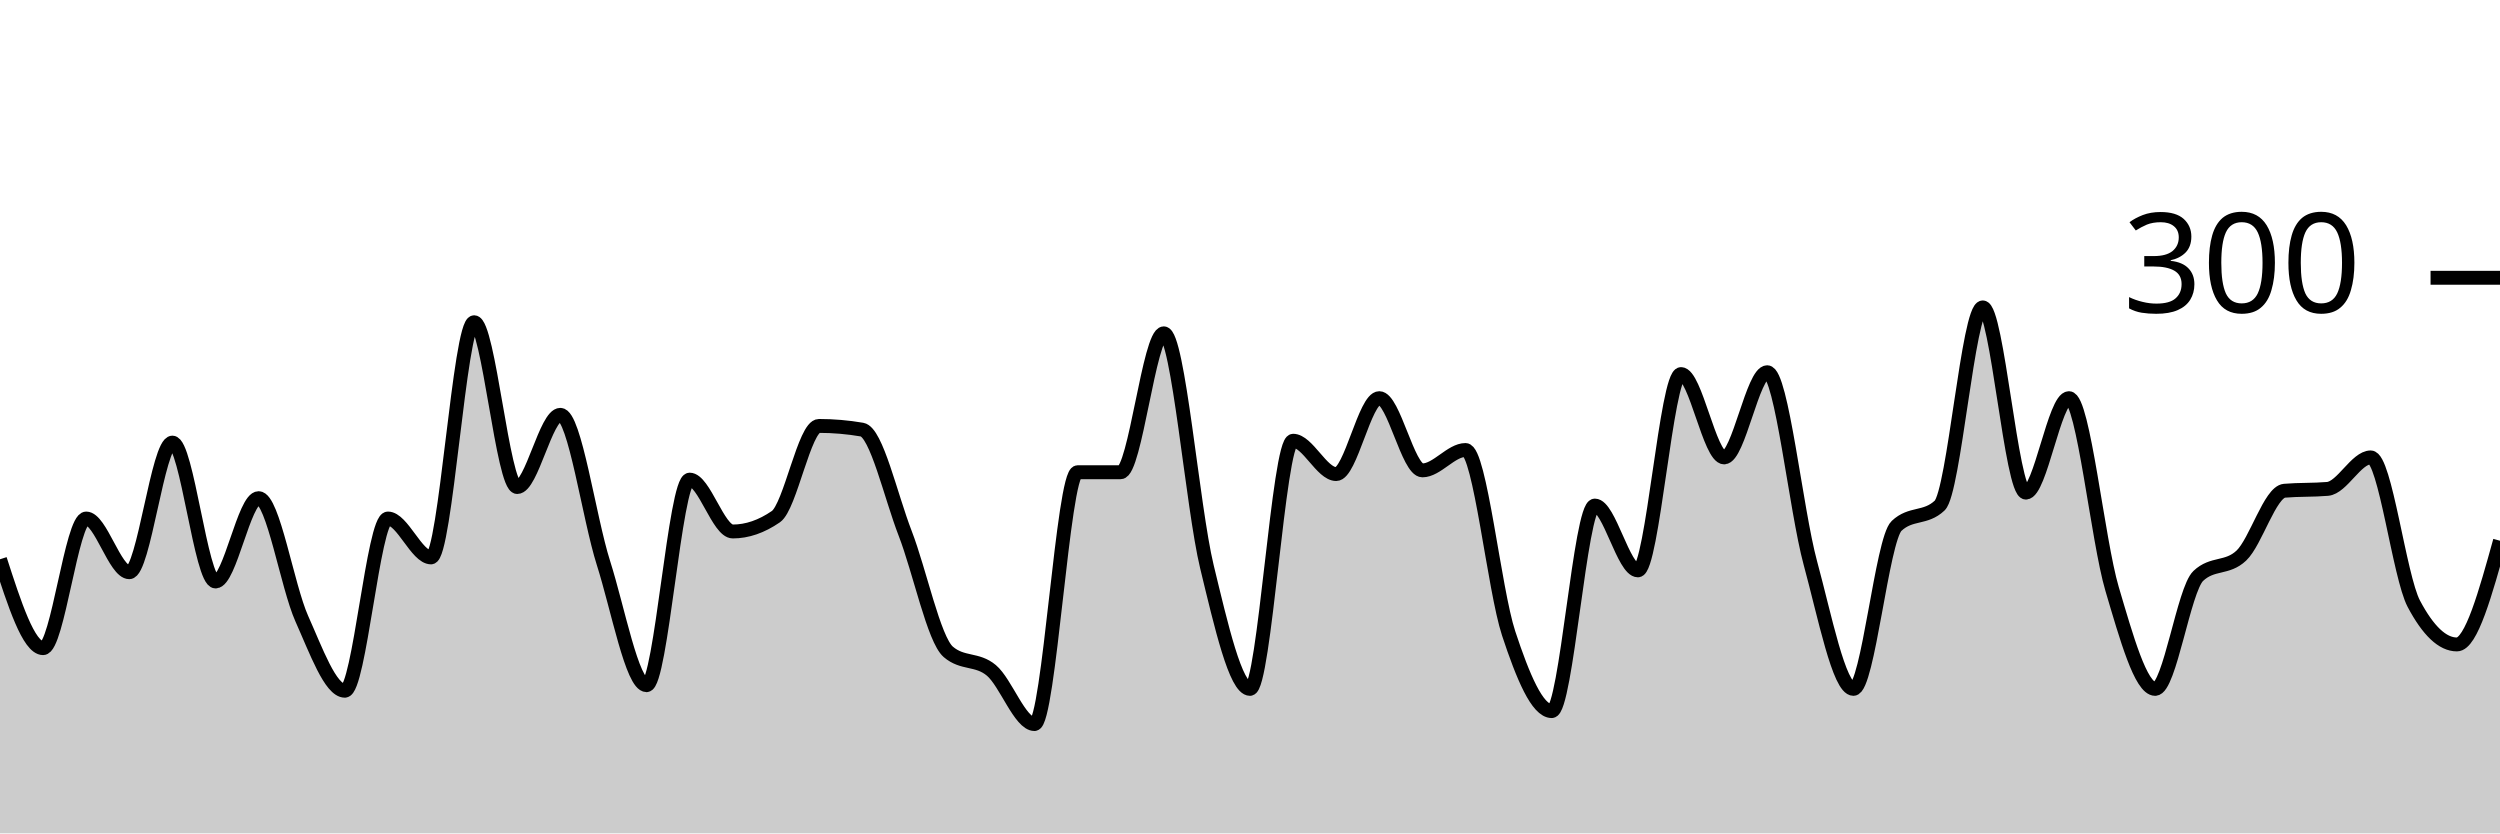
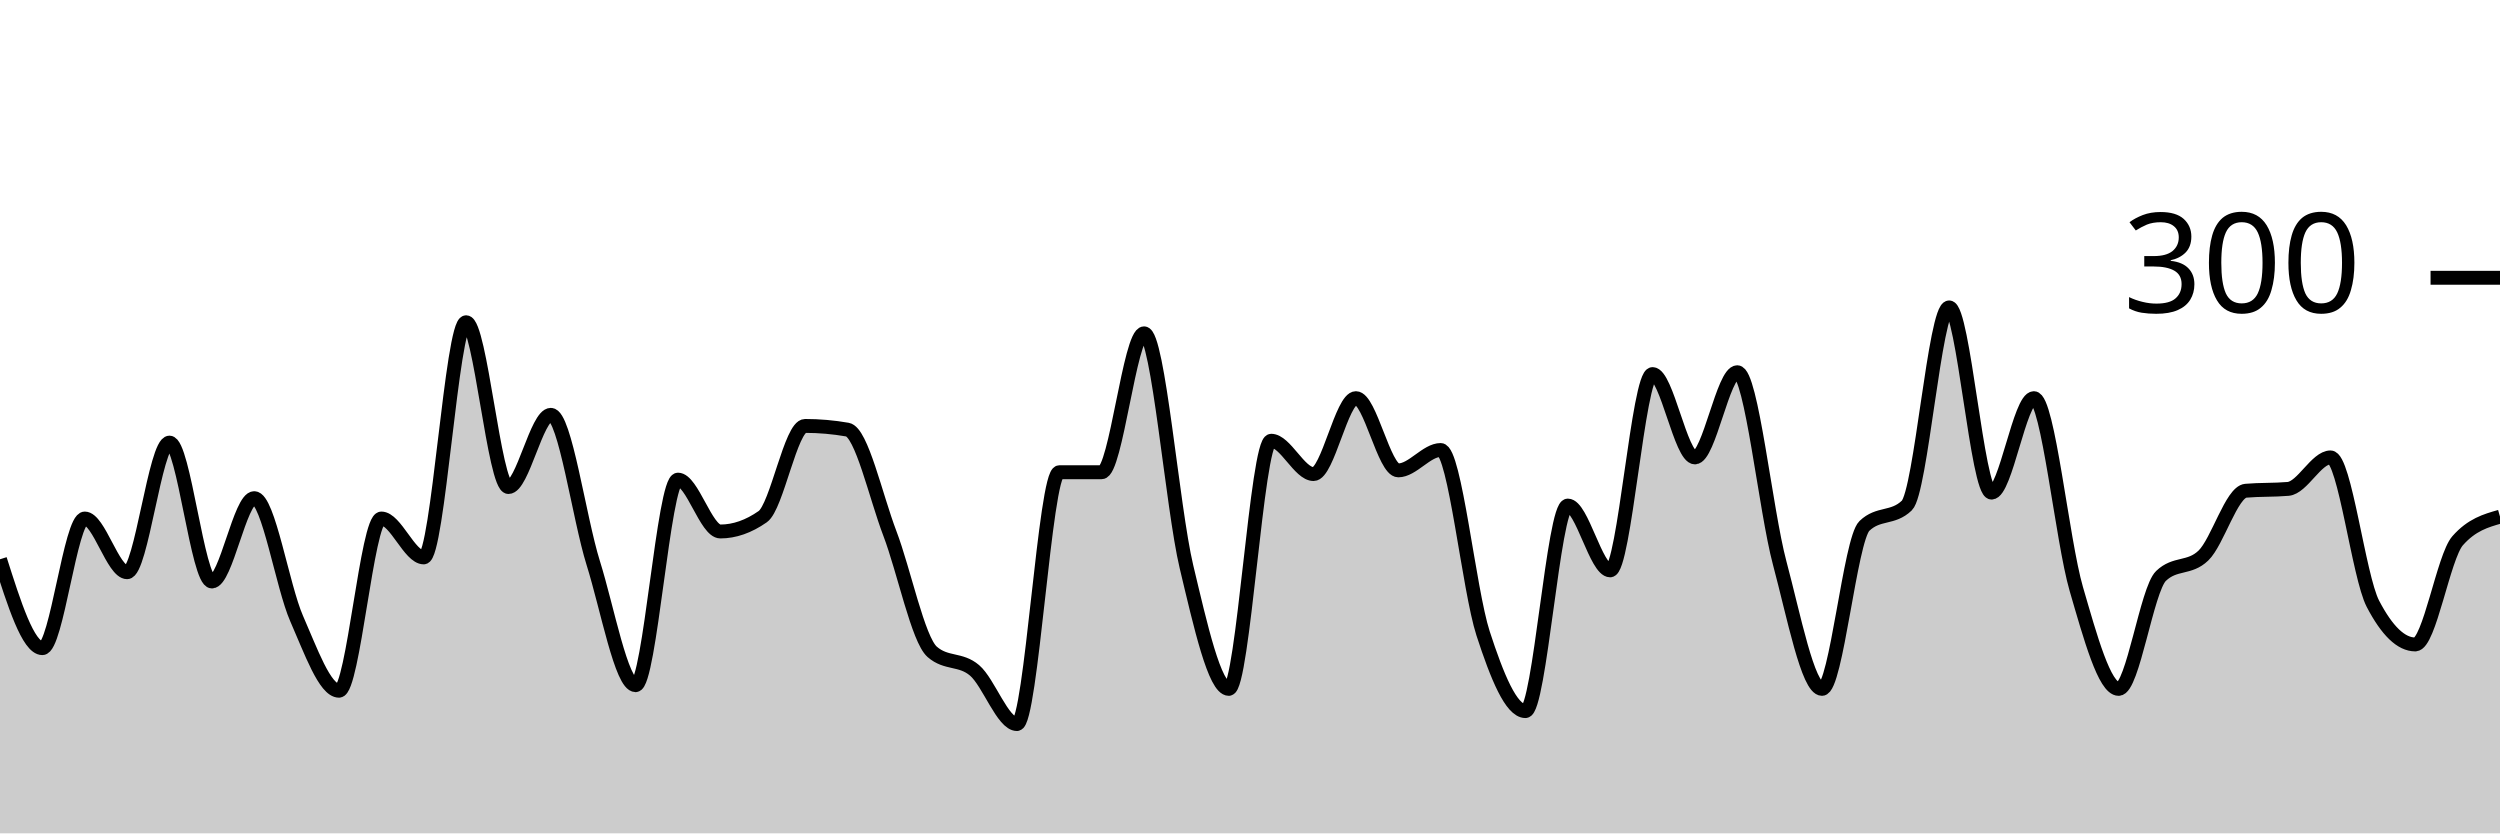
<svg xmlns="http://www.w3.org/2000/svg" viewBox="0 0 180 60">
  <g transform="translate(0,20)">
-     <path class="area" fill="rgba(0, 0, 0, 0.2)" d="M0,20.267C1.034,23.467,2.069,26.667,3.103,26.667C4.138,26.667,5.172,17.333,6.207,17.333C7.241,17.333,8.276,21.2,9.31,21.2C10.345,21.2,11.379,11.867,12.414,11.867C13.448,11.867,14.483,21.867,15.517,21.867C16.552,21.867,17.586,15.867,18.621,15.867C19.655,15.867,20.69,22.222,21.724,24.533C22.759,26.844,23.793,29.733,24.828,29.733C25.862,29.733,26.897,17.333,27.931,17.333C28.966,17.333,30,20.133,31.034,20.133C32.069,20.133,33.103,3.2,34.138,3.2C35.172,3.2,36.207,15.067,37.241,15.067C38.276,15.067,39.31,9.867,40.345,9.867C41.379,9.867,42.414,17.289,43.448,20.533C44.483,23.778,45.517,29.333,46.552,29.333C47.586,29.333,48.621,14.533,49.655,14.533C50.69,14.533,51.724,18.267,52.759,18.267C53.793,18.267,54.828,17.911,55.862,17.2C56.897,16.489,57.931,10.667,58.966,10.667C60,10.667,61.034,10.756,62.069,10.933C63.103,11.111,64.138,15.733,65.172,18.4C66.207,21.067,67.241,26.044,68.276,26.933C69.31,27.822,70.345,27.4,71.379,28.267C72.414,29.133,73.448,32.133,74.483,32.133C75.517,32.133,76.552,14,77.586,14C78.621,14,79.655,14,80.69,14C81.724,14,82.759,4,83.793,4C84.828,4,85.862,16.533,86.897,20.8C87.931,25.067,88.966,29.6,90,29.6C91.034,29.6,92.069,11.733,93.103,11.733C94.138,11.733,95.172,14.133,96.207,14.133C97.241,14.133,98.276,8.667,99.31,8.667C100.345,8.667,101.379,13.867,102.414,13.867C103.448,13.867,104.483,12.4,105.517,12.4C106.552,12.4,107.586,22.467,108.621,25.6C109.655,28.733,110.69,31.2,111.724,31.2C112.759,31.2,113.793,16.4,114.828,16.4C115.862,16.4,116.897,21.067,117.931,21.067C118.966,21.067,120,6.933,121.034,6.933C122.069,6.933,123.103,12.933,124.138,12.933C125.172,12.933,126.207,6.8,127.241,6.8C128.276,6.8,129.31,16.733,130.345,20.533C131.379,24.333,132.414,29.6,133.448,29.6C134.483,29.6,135.517,18.844,136.552,17.867C137.586,16.889,138.621,17.378,139.655,16.4C140.69,15.422,141.724,2.133,142.759,2.133C143.793,2.133,144.828,15.467,145.862,15.467C146.897,15.467,147.931,8.667,148.966,8.667C150,8.667,151.034,18.911,152.069,22.4C153.103,25.889,154.138,29.6,155.172,29.6C156.207,29.6,157.241,22.444,158.276,21.467C159.31,20.489,160.345,20.978,161.379,20C162.414,19.022,163.448,15.422,164.483,15.333C165.517,15.244,166.552,15.289,167.586,15.2C168.621,15.111,169.655,12.933,170.69,12.933C171.724,12.933,172.759,21.511,173.793,23.467C174.828,25.422,175.862,26.4,176.897,26.4C177.931,26.4,178.966,22.667,180,18.933L180,40C178.966,40,177.931,40,176.897,40C175.862,40,174.828,40,173.793,40C172.759,40,171.724,40,170.69,40C169.655,40,168.621,40,167.586,40C166.552,40,165.517,40,164.483,40C163.448,40,162.414,40,161.379,40C160.345,40,159.31,40,158.276,40C157.241,40,156.207,40,155.172,40C154.138,40,153.103,40,152.069,40C151.034,40,150,40,148.966,40C147.931,40,146.897,40,145.862,40C144.828,40,143.793,40,142.759,40C141.724,40,140.69,40,139.655,40C138.621,40,137.586,40,136.552,40C135.517,40,134.483,40,133.448,40C132.414,40,131.379,40,130.345,40C129.31,40,128.276,40,127.241,40C126.207,40,125.172,40,124.138,40C123.103,40,122.069,40,121.034,40C120,40,118.966,40,117.931,40C116.897,40,115.862,40,114.828,40C113.793,40,112.759,40,111.724,40C110.69,40,109.655,40,108.621,40C107.586,40,106.552,40,105.517,40C104.483,40,103.448,40,102.414,40C101.379,40,100.345,40,99.31,40C98.276,40,97.241,40,96.207,40C95.172,40,94.138,40,93.103,40C92.069,40,91.034,40,90,40C88.966,40,87.931,40,86.897,40C85.862,40,84.828,40,83.793,40C82.759,40,81.724,40,80.69,40C79.655,40,78.621,40,77.586,40C76.552,40,75.517,40,74.483,40C73.448,40,72.414,40,71.379,40C70.345,40,69.31,40,68.276,40C67.241,40,66.207,40,65.172,40C64.138,40,63.103,40,62.069,40C61.034,40,60,40,58.966,40C57.931,40,56.897,40,55.862,40C54.828,40,53.793,40,52.759,40C51.724,40,50.69,40,49.655,40C48.621,40,47.586,40,46.552,40C45.517,40,44.483,40,43.448,40C42.414,40,41.379,40,40.345,40C39.31,40,38.276,40,37.241,40C36.207,40,35.172,40,34.138,40C33.103,40,32.069,40,31.034,40C30,40,28.966,40,27.931,40C26.897,40,25.862,40,24.828,40C23.793,40,22.759,40,21.724,40C20.69,40,19.655,40,18.621,40C17.586,40,16.552,40,15.517,40C14.483,40,13.448,40,12.414,40C11.379,40,10.345,40,9.31,40C8.276,40,7.241,40,6.207,40C5.172,40,4.138,40,3.103,40C2.069,40,1.034,40,0,40Z" />
-     <path class="line" stroke="black" fill="none" d="M0,20.267C1.034,23.467,2.069,26.667,3.103,26.667C4.138,26.667,5.172,17.333,6.207,17.333C7.241,17.333,8.276,21.2,9.31,21.2C10.345,21.2,11.379,11.867,12.414,11.867C13.448,11.867,14.483,21.867,15.517,21.867C16.552,21.867,17.586,15.867,18.621,15.867C19.655,15.867,20.69,22.222,21.724,24.533C22.759,26.844,23.793,29.733,24.828,29.733C25.862,29.733,26.897,17.333,27.931,17.333C28.966,17.333,30,20.133,31.034,20.133C32.069,20.133,33.103,3.2,34.138,3.2C35.172,3.2,36.207,15.067,37.241,15.067C38.276,15.067,39.31,9.867,40.345,9.867C41.379,9.867,42.414,17.289,43.448,20.533C44.483,23.778,45.517,29.333,46.552,29.333C47.586,29.333,48.621,14.533,49.655,14.533C50.69,14.533,51.724,18.267,52.759,18.267C53.793,18.267,54.828,17.911,55.862,17.2C56.897,16.489,57.931,10.667,58.966,10.667C60,10.667,61.034,10.756,62.069,10.933C63.103,11.111,64.138,15.733,65.172,18.4C66.207,21.067,67.241,26.044,68.276,26.933C69.31,27.822,70.345,27.4,71.379,28.267C72.414,29.133,73.448,32.133,74.483,32.133C75.517,32.133,76.552,14,77.586,14C78.621,14,79.655,14,80.69,14C81.724,14,82.759,4,83.793,4C84.828,4,85.862,16.533,86.897,20.8C87.931,25.067,88.966,29.6,90,29.6C91.034,29.6,92.069,11.733,93.103,11.733C94.138,11.733,95.172,14.133,96.207,14.133C97.241,14.133,98.276,8.667,99.31,8.667C100.345,8.667,101.379,13.867,102.414,13.867C103.448,13.867,104.483,12.4,105.517,12.4C106.552,12.4,107.586,22.467,108.621,25.6C109.655,28.733,110.69,31.2,111.724,31.2C112.759,31.2,113.793,16.4,114.828,16.4C115.862,16.4,116.897,21.067,117.931,21.067C118.966,21.067,120,6.933,121.034,6.933C122.069,6.933,123.103,12.933,124.138,12.933C125.172,12.933,126.207,6.8,127.241,6.8C128.276,6.8,129.31,16.733,130.345,20.533C131.379,24.333,132.414,29.6,133.448,29.6C134.483,29.6,135.517,18.844,136.552,17.867C137.586,16.889,138.621,17.378,139.655,16.4C140.69,15.422,141.724,2.133,142.759,2.133C143.793,2.133,144.828,15.467,145.862,15.467C146.897,15.467,147.931,8.667,148.966,8.667C150,8.667,151.034,18.911,152.069,22.4C153.103,25.889,154.138,29.6,155.172,29.6C156.207,29.6,157.241,22.444,158.276,21.467C159.31,20.489,160.345,20.978,161.379,20C162.414,19.022,163.448,15.422,164.483,15.333C165.517,15.244,166.552,15.289,167.586,15.2C168.621,15.111,169.655,12.933,170.69,12.933C171.724,12.933,172.759,21.511,173.793,23.467C174.828,25.422,175.862,26.4,176.897,26.4C177.931,26.4,178.966,22.667,180,18.933" />
+     <path class="area" fill="rgba(0, 0, 0, 0.2)" d="M0,20.267C1.017,23.467,2.034,26.667,3.051,26.667C4.068,26.667,5.085,17.333,6.102,17.333C7.119,17.333,8.136,21.2,9.153,21.2C10.169,21.2,11.186,11.867,12.203,11.867C13.22,11.867,14.237,21.867,15.254,21.867C16.271,21.867,17.288,15.867,18.305,15.867C19.322,15.867,20.339,22.222,21.356,24.533C22.373,26.844,23.39,29.733,24.407,29.733C25.424,29.733,26.441,17.333,27.458,17.333C28.475,17.333,29.492,20.133,30.508,20.133C31.525,20.133,32.542,3.2,33.559,3.2C34.576,3.2,35.593,15.067,36.61,15.067C37.627,15.067,38.644,9.867,39.661,9.867C40.678,9.867,41.695,17.289,42.712,20.533C43.729,23.778,44.746,29.333,45.763,29.333C46.78,29.333,47.797,14.533,48.814,14.533C49.831,14.533,50.847,18.267,51.864,18.267C52.881,18.267,53.898,17.911,54.915,17.2C55.932,16.489,56.949,10.667,57.966,10.667C58.983,10.667,60,10.756,61.017,10.933C62.034,11.111,63.051,15.733,64.068,18.4C65.085,21.067,66.102,26.044,67.119,26.933C68.136,27.822,69.153,27.4,70.169,28.267C71.186,29.133,72.203,32.133,73.22,32.133C74.237,32.133,75.254,14,76.271,14C77.288,14,78.305,14,79.322,14C80.339,14,81.356,4,82.373,4C83.39,4,84.407,16.533,85.424,20.8C86.441,25.067,87.458,29.6,88.475,29.6C89.492,29.6,90.508,11.733,91.525,11.733C92.542,11.733,93.559,14.133,94.576,14.133C95.593,14.133,96.61,8.667,97.627,8.667C98.644,8.667,99.661,13.867,100.678,13.867C101.695,13.867,102.712,12.4,103.729,12.4C104.746,12.4,105.763,22.467,106.78,25.6C107.797,28.733,108.814,31.2,109.831,31.2C110.847,31.2,111.864,16.4,112.881,16.4C113.898,16.4,114.915,21.067,115.932,21.067C116.949,21.067,117.966,6.933,118.983,6.933C120,6.933,121.017,12.933,122.034,12.933C123.051,12.933,124.068,6.8,125.085,6.8C126.102,6.8,127.119,16.733,128.136,20.533C129.153,24.333,130.169,29.6,131.186,29.6C132.203,29.6,133.22,18.844,134.237,17.867C135.254,16.889,136.271,17.378,137.288,16.4C138.305,15.422,139.322,2.133,140.339,2.133C141.356,2.133,142.373,15.467,143.39,15.467C144.407,15.467,145.424,8.667,146.441,8.667C147.458,8.667,148.475,18.911,149.492,22.4C150.508,25.889,151.525,29.6,152.542,29.6C153.559,29.6,154.576,22.444,155.593,21.467C156.61,20.489,157.627,20.978,158.644,20C159.661,19.022,160.678,15.422,161.695,15.333C162.712,15.244,163.729,15.289,164.746,15.2C165.763,15.111,166.78,12.933,167.797,12.933C168.814,12.933,169.831,21.511,170.847,23.467C171.864,25.422,172.881,26.4,173.898,26.4C174.915,26.4,175.932,20.089,176.949,18.933C177.966,17.778,178.983,17.489,180,17.2L180,40C178.983,40,177.966,40,176.949,40C175.932,40,174.915,40,173.898,40C172.881,40,171.864,40,170.847,40C169.831,40,168.814,40,167.797,40C166.78,40,165.763,40,164.746,40C163.729,40,162.712,40,161.695,40C160.678,40,159.661,40,158.644,40C157.627,40,156.61,40,155.593,40C154.576,40,153.559,40,152.542,40C151.525,40,150.508,40,149.492,40C148.475,40,147.458,40,146.441,40C145.424,40,144.407,40,143.39,40C142.373,40,141.356,40,140.339,40C139.322,40,138.305,40,137.288,40C136.271,40,135.254,40,134.237,40C133.22,40,132.203,40,131.186,40C130.169,40,129.153,40,128.136,40C127.119,40,126.102,40,125.085,40C124.068,40,123.051,40,122.034,40C121.017,40,120,40,118.983,40C117.966,40,116.949,40,115.932,40C114.915,40,113.898,40,112.881,40C111.864,40,110.847,40,109.831,40C108.814,40,107.797,40,106.78,40C105.763,40,104.746,40,103.729,40C102.712,40,101.695,40,100.678,40C99.661,40,98.644,40,97.627,40C96.61,40,95.593,40,94.576,40C93.559,40,92.542,40,91.525,40C90.508,40,89.492,40,88.475,40C87.458,40,86.441,40,85.424,40C84.407,40,83.39,40,82.373,40C81.356,40,80.339,40,79.322,40C78.305,40,77.288,40,76.271,40C75.254,40,74.237,40,73.22,40C72.203,40,71.186,40,70.169,40C69.153,40,68.136,40,67.119,40C66.102,40,65.085,40,64.068,40C63.051,40,62.034,40,61.017,40C60,40,58.983,40,57.966,40C56.949,40,55.932,40,54.915,40C53.898,40,52.881,40,51.864,40C50.847,40,49.831,40,48.814,40C47.797,40,46.78,40,45.763,40C44.746,40,43.729,40,42.712,40C41.695,40,40.678,40,39.661,40C38.644,40,37.627,40,36.61,40C35.593,40,34.576,40,33.559,40C32.542,40,31.525,40,30.508,40C29.492,40,28.475,40,27.458,40C26.441,40,25.424,40,24.407,40C23.39,40,22.373,40,21.356,40C20.339,40,19.322,40,18.305,40C17.288,40,16.271,40,15.254,40C14.237,40,13.22,40,12.203,40C11.186,40,10.169,40,9.153,40C8.136,40,7.119,40,6.102,40C5.085,40,4.068,40,3.051,40C2.034,40,1.017,40,0,40Z" />
+     <path class="line" stroke="black" fill="none" d="M0,20.267C1.017,23.467,2.034,26.667,3.051,26.667C4.068,26.667,5.085,17.333,6.102,17.333C7.119,17.333,8.136,21.2,9.153,21.2C10.169,21.2,11.186,11.867,12.203,11.867C13.22,11.867,14.237,21.867,15.254,21.867C16.271,21.867,17.288,15.867,18.305,15.867C19.322,15.867,20.339,22.222,21.356,24.533C22.373,26.844,23.39,29.733,24.407,29.733C25.424,29.733,26.441,17.333,27.458,17.333C28.475,17.333,29.492,20.133,30.508,20.133C31.525,20.133,32.542,3.2,33.559,3.2C34.576,3.2,35.593,15.067,36.61,15.067C37.627,15.067,38.644,9.867,39.661,9.867C40.678,9.867,41.695,17.289,42.712,20.533C43.729,23.778,44.746,29.333,45.763,29.333C46.78,29.333,47.797,14.533,48.814,14.533C49.831,14.533,50.847,18.267,51.864,18.267C52.881,18.267,53.898,17.911,54.915,17.2C55.932,16.489,56.949,10.667,57.966,10.667C58.983,10.667,60,10.756,61.017,10.933C62.034,11.111,63.051,15.733,64.068,18.4C65.085,21.067,66.102,26.044,67.119,26.933C68.136,27.822,69.153,27.4,70.169,28.267C71.186,29.133,72.203,32.133,73.22,32.133C74.237,32.133,75.254,14,76.271,14C77.288,14,78.305,14,79.322,14C80.339,14,81.356,4,82.373,4C83.39,4,84.407,16.533,85.424,20.8C86.441,25.067,87.458,29.6,88.475,29.6C89.492,29.6,90.508,11.733,91.525,11.733C92.542,11.733,93.559,14.133,94.576,14.133C95.593,14.133,96.61,8.667,97.627,8.667C98.644,8.667,99.661,13.867,100.678,13.867C101.695,13.867,102.712,12.4,103.729,12.4C104.746,12.4,105.763,22.467,106.78,25.6C107.797,28.733,108.814,31.2,109.831,31.2C110.847,31.2,111.864,16.4,112.881,16.4C113.898,16.4,114.915,21.067,115.932,21.067C116.949,21.067,117.966,6.933,118.983,6.933C120,6.933,121.017,12.933,122.034,12.933C123.051,12.933,124.068,6.8,125.085,6.8C126.102,6.8,127.119,16.733,128.136,20.533C129.153,24.333,130.169,29.6,131.186,29.6C132.203,29.6,133.22,18.844,134.237,17.867C135.254,16.889,136.271,17.378,137.288,16.4C138.305,15.422,139.322,2.133,140.339,2.133C141.356,2.133,142.373,15.467,143.39,15.467C144.407,15.467,145.424,8.667,146.441,8.667C147.458,8.667,148.475,18.911,149.492,22.4C150.508,25.889,151.525,29.6,152.542,29.6C153.559,29.6,154.576,22.444,155.593,21.467C156.61,20.489,157.627,20.978,158.644,20C159.661,19.022,160.678,15.422,161.695,15.333C162.712,15.244,163.729,15.289,164.746,15.2C165.763,15.111,166.78,12.933,167.797,12.933C168.814,12.933,169.831,21.511,170.847,23.467C171.864,25.422,172.881,26.4,173.898,26.4C174.915,26.4,175.932,20.089,176.949,18.933C177.966,17.778,178.983,17.489,180,17.2" />
    <path class="axis-ceiling" stroke-width="1" stroke="black" fill="none" d="M175,0L180,0" />
    <text class="axis-ceiling-label" font-family="sans-serif" text-anchor="end" font-size="10px" x="170" y="2.5">300</text>
  </g>
</svg>
